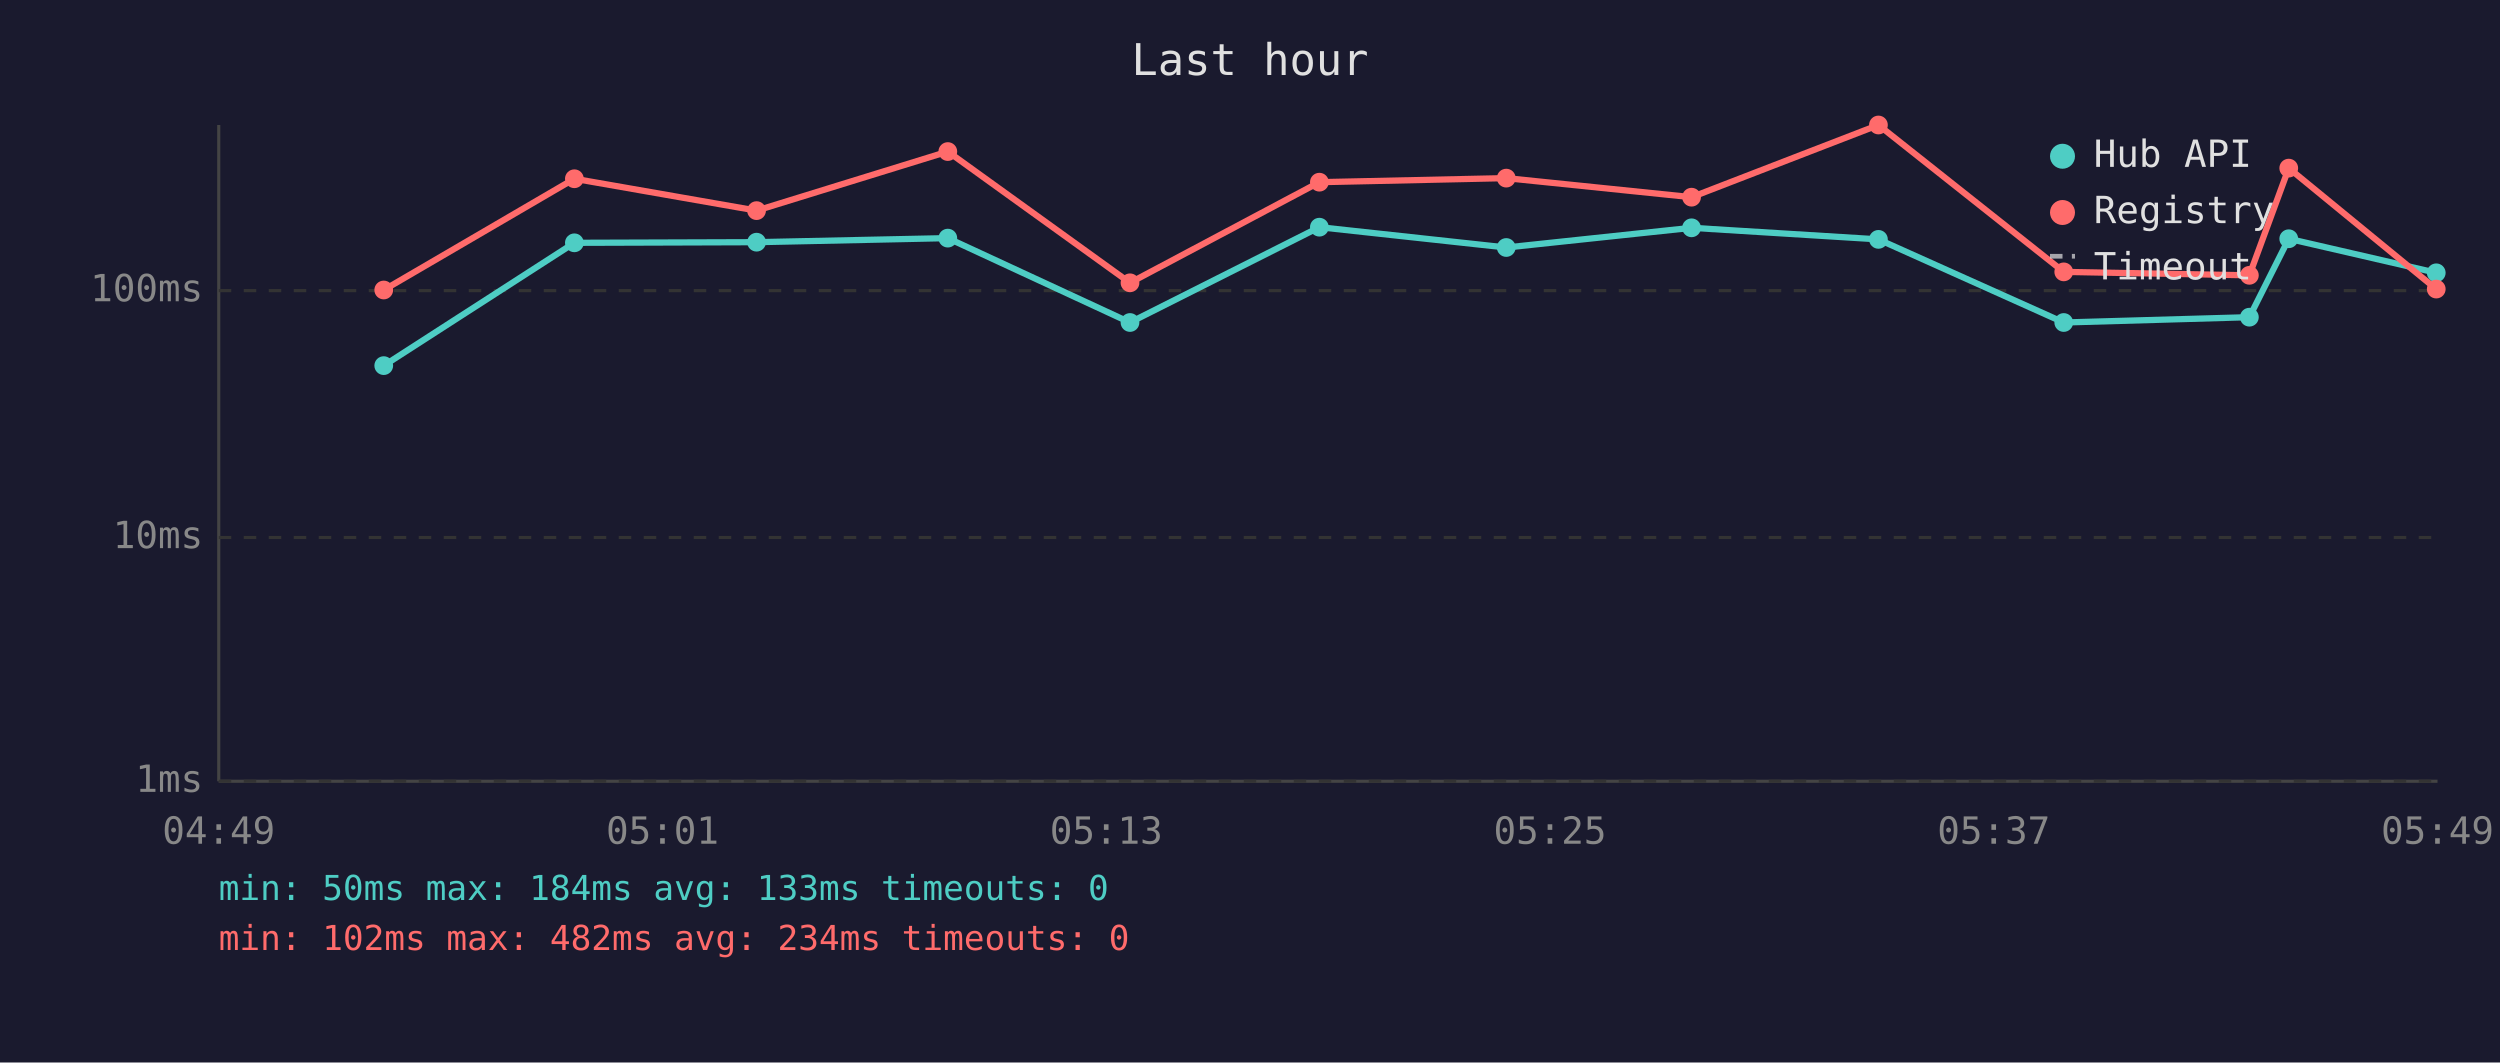
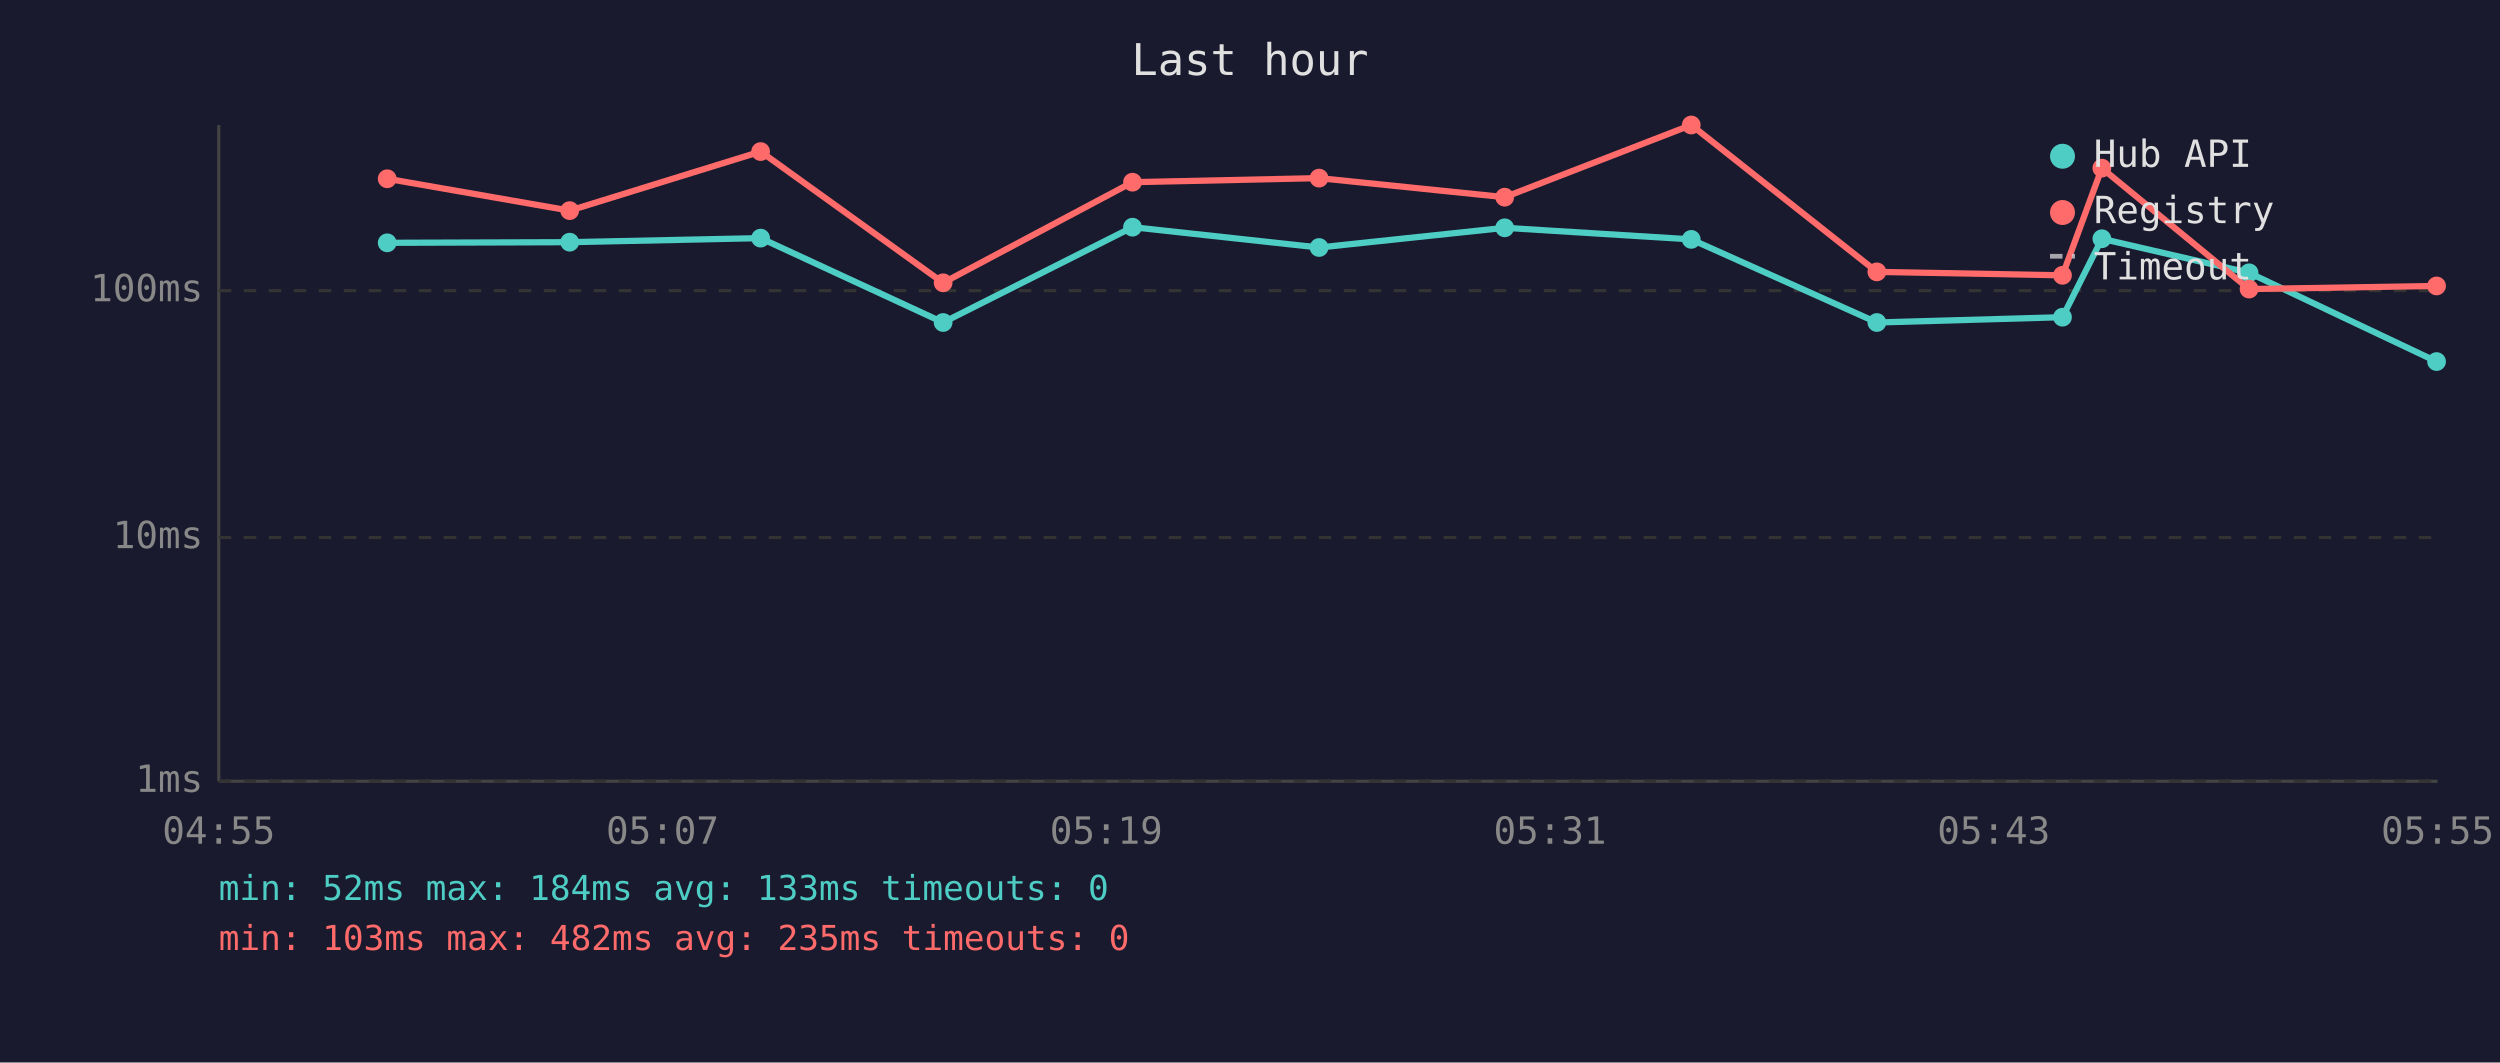
<svg xmlns="http://www.w3.org/2000/svg" viewBox="0 0 800 340" font-family="monospace" font-size="12">
  <rect width="800" height="340" fill="#1a1a2e" />
  <text x="400" y="24" fill="#e0e0e0" font-size="14" text-anchor="middle">Last hour</text>
  <line x1="70" y1="40" x2="70" y2="250" stroke="#444" stroke-width="1" />
  <line x1="70" y1="250" x2="780" y2="250" stroke="#444" stroke-width="1" />
  <line x1="70" y1="250" x2="780" y2="250" stroke="#333" stroke-width="1" stroke-dasharray="4" />
  <text x="65" y="250" fill="#888" text-anchor="end" dominant-baseline="middle">1ms</text>
  <line x1="70" y1="172" x2="780" y2="172" stroke="#333" stroke-width="1" stroke-dasharray="4" />
  <text x="65" y="172" fill="#888" text-anchor="end" dominant-baseline="middle">10ms</text>
  <line x1="70" y1="93" x2="780" y2="93" stroke="#333" stroke-width="1" stroke-dasharray="4" />
  <text x="65" y="93" fill="#888" text-anchor="end" dominant-baseline="middle">100ms</text>
-   <text x="70" y="270" fill="#888" text-anchor="middle">04:49</text>
-   <text x="212" y="270" fill="#888" text-anchor="middle">05:01</text>
-   <text x="354" y="270" fill="#888" text-anchor="middle">05:13</text>
-   <text x="496" y="270" fill="#888" text-anchor="middle">05:25</text>
-   <text x="638" y="270" fill="#888" text-anchor="middle">05:37</text>
-   <text x="780" y="270" fill="#888" text-anchor="middle">05:49</text>
-   <polyline points="122.8,117.0 183.8,77.7 242.1,77.5 303.3,76.2 361.6,103.2 422.2,72.7 482.0,79.2 541.3,72.9 601.1,76.6 660.4,103.2 719.8,101.5 732.4,76.4 779.6,87.3" fill="none" stroke="#4ecdc4" stroke-width="2" opacity="1" />
-   <circle cx="122.8" cy="117.0" r="3" fill="#4ecdc4" />
-   <circle cx="183.8" cy="77.7" r="3" fill="#4ecdc4" />
-   <circle cx="242.1" cy="77.5" r="3" fill="#4ecdc4" />
-   <circle cx="303.3" cy="76.2" r="3" fill="#4ecdc4" />
-   <circle cx="361.6" cy="103.2" r="3" fill="#4ecdc4" />
-   <circle cx="422.2" cy="72.7" r="3" fill="#4ecdc4" />
-   <circle cx="482.0" cy="79.2" r="3" fill="#4ecdc4" />
-   <circle cx="541.3" cy="72.9" r="3" fill="#4ecdc4" />
-   <circle cx="601.1" cy="76.6" r="3" fill="#4ecdc4" />
-   <circle cx="660.4" cy="103.2" r="3" fill="#4ecdc4" />
-   <circle cx="719.8" cy="101.5" r="3" fill="#4ecdc4" />
-   <circle cx="732.4" cy="76.4" r="3" fill="#4ecdc4" />
-   <circle cx="779.6" cy="87.3" r="3" fill="#4ecdc4" />
-   <polyline points="122.8,92.8 183.8,57.2 242.1,67.4 303.3,48.5 361.6,90.5 422.2,58.3 482.0,57.0 541.3,63.1 601.1,40.0 660.4,87.0 719.8,88.1 732.4,53.8 779.6,92.5" fill="none" stroke="#ff6b6b" stroke-width="2" opacity="1" />
-   <circle cx="122.8" cy="92.8" r="3" fill="#ff6b6b" />
-   <circle cx="183.8" cy="57.2" r="3" fill="#ff6b6b" />
-   <circle cx="242.1" cy="67.4" r="3" fill="#ff6b6b" />
-   <circle cx="303.3" cy="48.5" r="3" fill="#ff6b6b" />
-   <circle cx="361.6" cy="90.5" r="3" fill="#ff6b6b" />
-   <circle cx="422.2" cy="58.3" r="3" fill="#ff6b6b" />
-   <circle cx="482.0" cy="57.0" r="3" fill="#ff6b6b" />
-   <circle cx="541.3" cy="63.1" r="3" fill="#ff6b6b" />
-   <circle cx="601.1" cy="40.0" r="3" fill="#ff6b6b" />
-   <circle cx="660.4" cy="87.0" r="3" fill="#ff6b6b" />
-   <circle cx="719.8" cy="88.1" r="3" fill="#ff6b6b" />
-   <circle cx="732.4" cy="53.8" r="3" fill="#ff6b6b" />
-   <circle cx="779.6" cy="92.5" r="3" fill="#ff6b6b" />
+   <text x="70" y="270" fill="#888" text-anchor="middle">04:55</text>
+   <text x="212" y="270" fill="#888" text-anchor="middle">05:07</text>
+   <text x="354" y="270" fill="#888" text-anchor="middle">05:19</text>
+   <text x="496" y="270" fill="#888" text-anchor="middle">05:31</text>
+   <text x="638" y="270" fill="#888" text-anchor="middle">05:43</text>
+   <text x="780" y="270" fill="#888" text-anchor="middle">05:55</text>
+   <polyline points="123.9,77.7 182.3,77.5 243.4,76.2 301.8,103.2 362.4,72.7 422.1,79.2 481.5,72.9 541.2,76.6 600.6,103.2 660.0,101.5 672.6,76.4 719.7,87.3 779.7,115.7" fill="none" stroke="#4ecdc4" stroke-width="2" opacity="1" />
+   <circle cx="123.9" cy="77.7" r="3" fill="#4ecdc4" />
+   <circle cx="182.3" cy="77.5" r="3" fill="#4ecdc4" />
+   <circle cx="243.4" cy="76.2" r="3" fill="#4ecdc4" />
+   <circle cx="301.8" cy="103.2" r="3" fill="#4ecdc4" />
+   <circle cx="362.4" cy="72.7" r="3" fill="#4ecdc4" />
+   <circle cx="422.1" cy="79.2" r="3" fill="#4ecdc4" />
+   <circle cx="481.5" cy="72.9" r="3" fill="#4ecdc4" />
+   <circle cx="541.2" cy="76.6" r="3" fill="#4ecdc4" />
+   <circle cx="600.6" cy="103.2" r="3" fill="#4ecdc4" />
+   <circle cx="660.0" cy="101.5" r="3" fill="#4ecdc4" />
+   <circle cx="672.6" cy="76.4" r="3" fill="#4ecdc4" />
+   <circle cx="719.7" cy="87.3" r="3" fill="#4ecdc4" />
+   <circle cx="779.7" cy="115.7" r="3" fill="#4ecdc4" />
+   <polyline points="123.9,57.2 182.3,67.4 243.4,48.5 301.8,90.5 362.4,58.3 422.1,57.0 481.5,63.1 541.2,40.0 600.6,87.0 660.0,88.1 672.6,53.8 719.7,92.5 779.7,91.5" fill="none" stroke="#ff6b6b" stroke-width="2" opacity="1" />
+   <circle cx="123.9" cy="57.2" r="3" fill="#ff6b6b" />
+   <circle cx="182.3" cy="67.4" r="3" fill="#ff6b6b" />
+   <circle cx="243.4" cy="48.5" r="3" fill="#ff6b6b" />
+   <circle cx="301.8" cy="90.5" r="3" fill="#ff6b6b" />
+   <circle cx="362.4" cy="58.3" r="3" fill="#ff6b6b" />
+   <circle cx="422.1" cy="57.0" r="3" fill="#ff6b6b" />
+   <circle cx="481.5" cy="63.1" r="3" fill="#ff6b6b" />
+   <circle cx="541.2" cy="40.0" r="3" fill="#ff6b6b" />
+   <circle cx="600.6" cy="87.0" r="3" fill="#ff6b6b" />
+   <circle cx="660.0" cy="88.1" r="3" fill="#ff6b6b" />
+   <circle cx="672.6" cy="53.8" r="3" fill="#ff6b6b" />
+   <circle cx="719.7" cy="92.5" r="3" fill="#ff6b6b" />
+   <circle cx="779.7" cy="91.5" r="3" fill="#ff6b6b" />
  <circle cx="660" cy="50" r="4" fill="#4ecdc4" />
  <text x="670" y="50" fill="#e0e0e0" dominant-baseline="middle">Hub API</text>
  <circle cx="660" cy="68" r="4" fill="#ff6b6b" />
  <text x="670" y="68" fill="#e0e0e0" dominant-baseline="middle">Registry</text>
  <line x1="656" y1="82" x2="664" y2="82" stroke="#e0e0e0" stroke-width="1.5" stroke-dasharray="4,3" opacity="0.7" />
  <text x="670" y="86" fill="#e0e0e0" dominant-baseline="middle">Timeout</text>
-   <text x="70" y="288" fill="#4ecdc4" font-size="11">min: 50ms  max: 184ms  avg: 133ms  timeouts: 0</text>
-   <text x="70" y="304" fill="#ff6b6b" font-size="11">min: 102ms  max: 482ms  avg: 234ms  timeouts: 0</text>
+   <text x="70" y="288" fill="#4ecdc4" font-size="11">min: 52ms  max: 184ms  avg: 133ms  timeouts: 0</text>
+   <text x="70" y="304" fill="#ff6b6b" font-size="11">min: 103ms  max: 482ms  avg: 235ms  timeouts: 0</text>
</svg>
